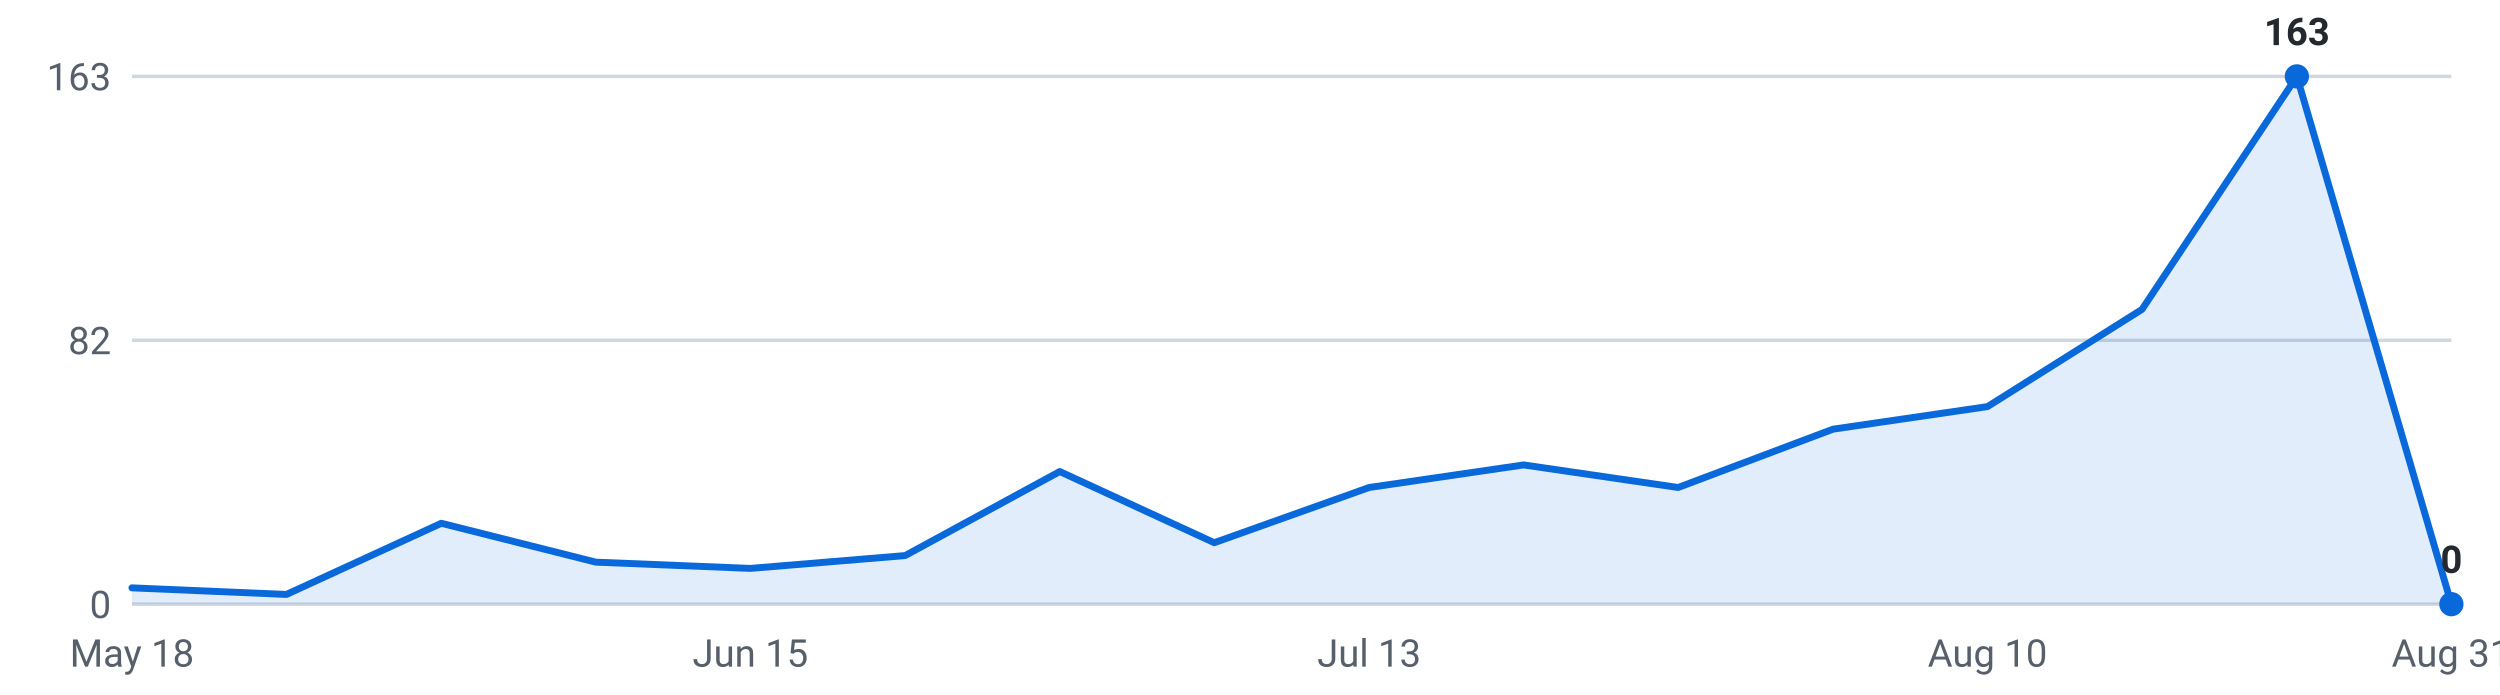
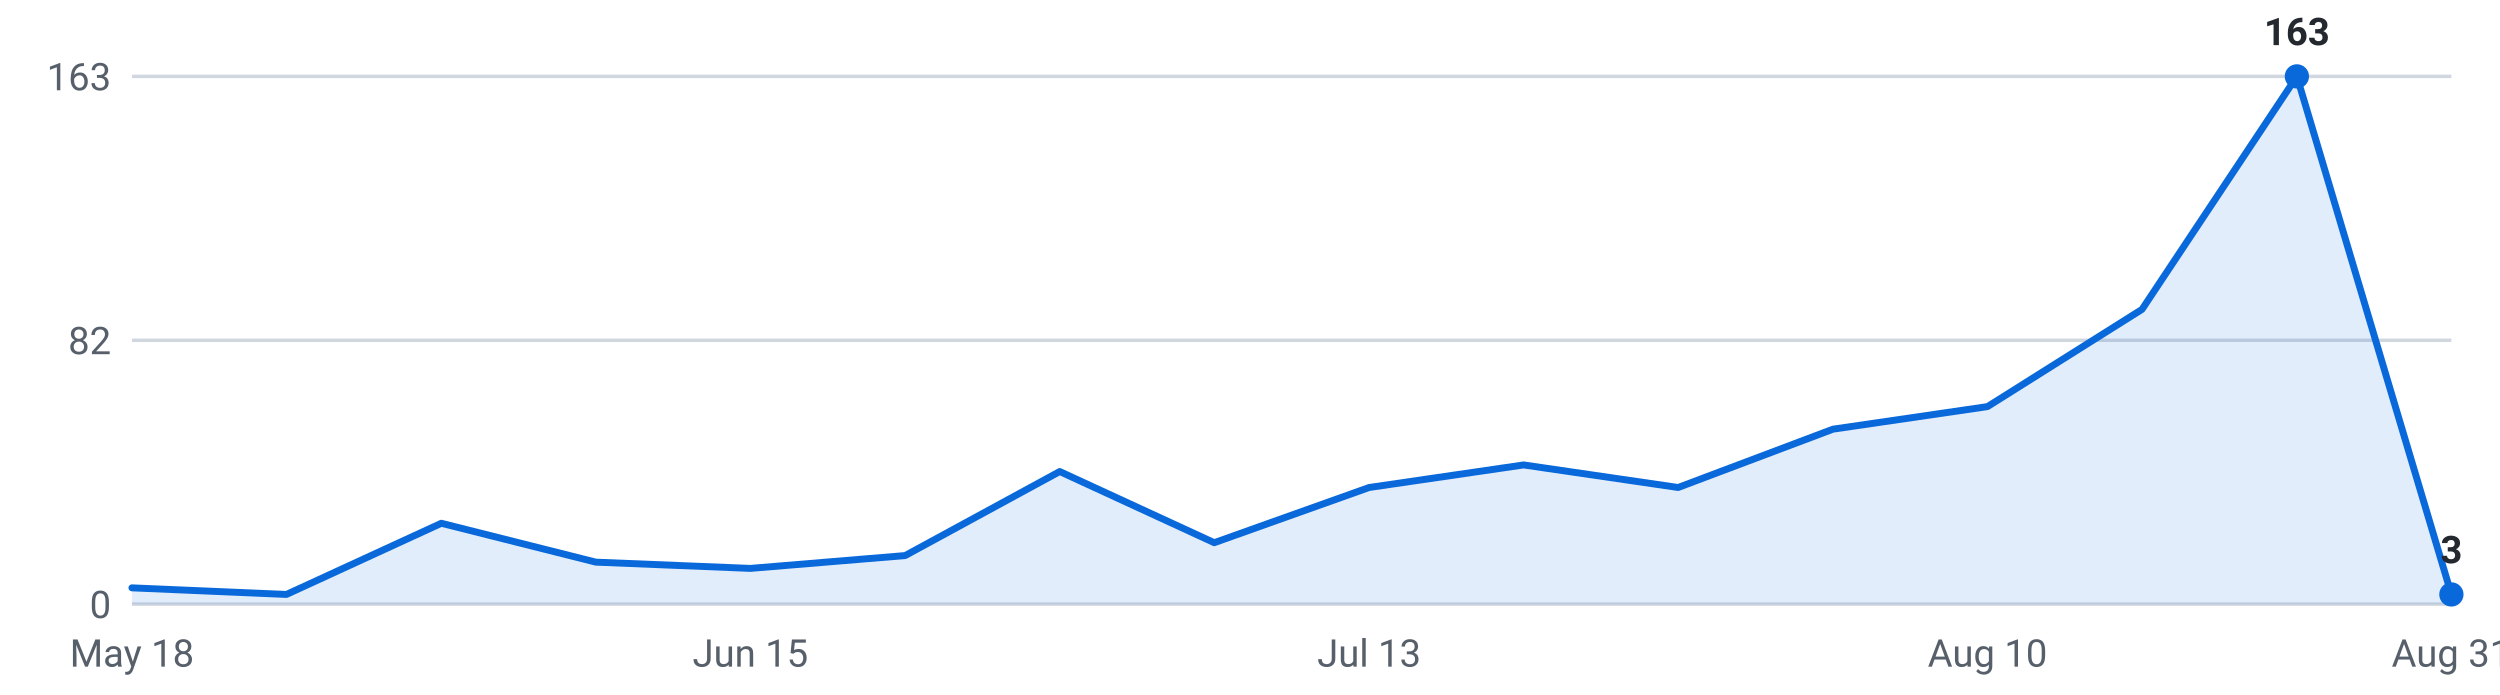
<svg xmlns="http://www.w3.org/2000/svg" viewBox="0 0 720 200" width="720" height="200" role="img" aria-label="Internships posted per week, last 16 weeks">
  <g font-family="-apple-system,Segoe UI,Roboto,sans-serif" font-size="11">
    <line x1="38" y1="174.0" x2="706" y2="174.0" stroke="#d0d7de" stroke-width="1" />
    <text x="32" y="178.0" text-anchor="end" fill="#57606a">0</text>
    <line x1="38" y1="98.0" x2="706" y2="98.0" stroke="#d0d7de" stroke-width="1" />
    <text x="32" y="102.0" text-anchor="end" fill="#57606a">82</text>
    <line x1="38" y1="22.0" x2="706" y2="22.0" stroke="#d0d7de" stroke-width="1" />
    <text x="32" y="26.0" text-anchor="end" fill="#57606a">163</text>
-     <path d="M38.0,174 L38.0,169.3 L82.5,171.2 L127.1,150.7 L171.6,161.9 L216.1,163.7 L260.7,160.0 L305.2,135.8 L349.7,156.3 L394.3,140.4 L438.8,133.9 L483.3,140.4 L527.9,123.6 L572.4,117.1 L616.9,89.1 L661.5,22.0 L706.0,174.0 L706.0,174 Z" fill="#0969da" fill-opacity="0.12" />
-     <polyline points="38.0,169.3 82.5,171.2 127.1,150.7 171.6,161.9 216.1,163.7 260.7,160.0 305.2,135.8 349.7,156.3 394.3,140.4 438.8,133.9 483.3,140.4 527.9,123.6 572.4,117.1 616.9,89.1 661.5,22.0 706.0,174.0" fill="none" stroke="#0969da" stroke-width="2" stroke-linejoin="round" stroke-linecap="round" />
+     <path d="M38.0,174 L38.0,169.3 L82.5,171.2 L127.1,150.7 L171.6,161.9 L216.1,163.7 L260.7,160.0 L305.2,135.8 L349.7,156.3 L394.3,140.4 L438.8,133.9 L483.3,140.4 L527.9,123.6 L572.4,117.1 L616.9,89.1 L661.5,22.0 L706.0,171.2 L706.0,174 Z" fill="#0969da" fill-opacity="0.12" />
+     <polyline points="38.0,169.3 82.5,171.2 127.1,150.7 171.6,161.9 216.1,163.7 260.7,160.0 305.2,135.8 349.7,156.3 394.3,140.4 438.8,133.9 483.3,140.4 527.9,123.6 572.4,117.1 616.9,89.1 661.5,22.0 706.0,171.2" fill="none" stroke="#0969da" stroke-width="2" stroke-linejoin="round" stroke-linecap="round" />
    <circle cx="661.5" cy="22.0" r="3.5" fill="#0969da" />
    <text x="661.5" y="13.0" text-anchor="middle" fill="#24292f" font-weight="600">163</text>
-     <circle cx="706.0" cy="174.0" r="3.5" fill="#0969da" />
-     <text x="706.0" y="165.0" text-anchor="middle" fill="#24292f" font-weight="600">0</text>
+     <circle cx="706.0" cy="171.2" r="3.5" fill="#0969da" />
+     <text x="706.0" y="162.2" text-anchor="middle" fill="#24292f" font-weight="600">3</text>
    <text x="38.0" y="192" text-anchor="middle" fill="#57606a">May 18</text>
    <text x="216.1" y="192" text-anchor="middle" fill="#57606a">Jun 15</text>
    <text x="394.3" y="192" text-anchor="middle" fill="#57606a">Jul 13</text>
    <text x="572.4" y="192" text-anchor="middle" fill="#57606a">Aug 10</text>
    <text x="706.0" y="192" text-anchor="middle" fill="#57606a">Aug 31</text>
  </g>
</svg>
